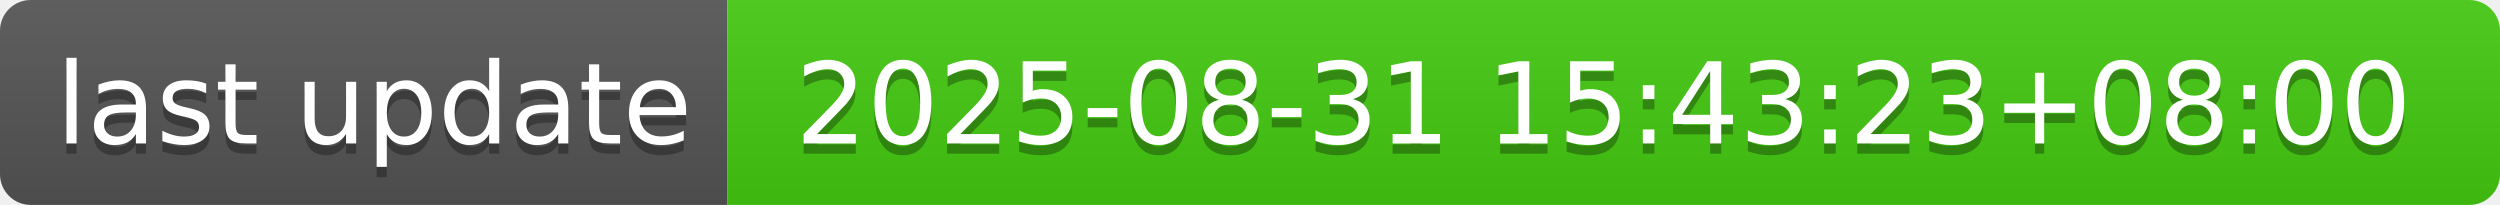
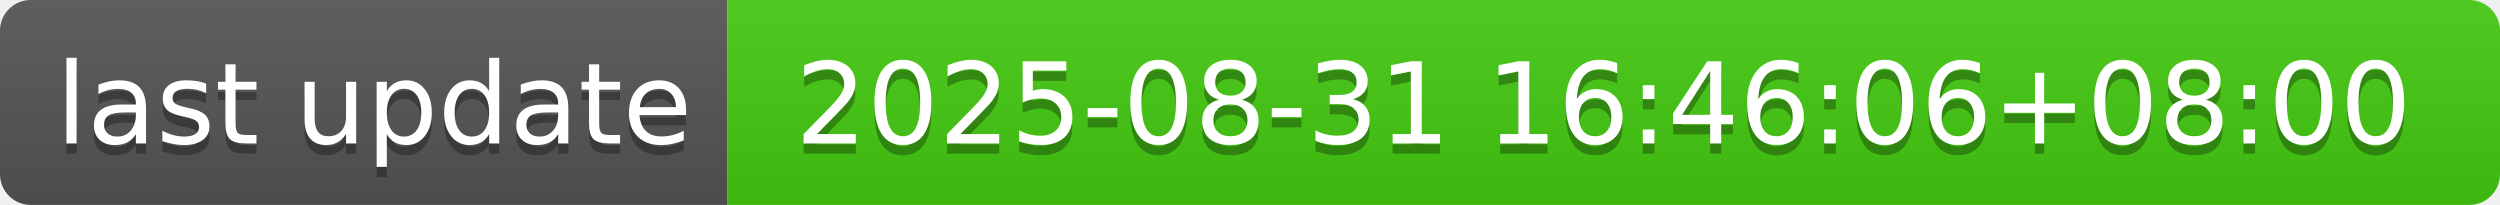
- <svg xmlns="http://www.w3.org/2000/svg" width="244" height="20" role="img" aria-label="last update: 2025-08-31 15:43:23+08:00">
+ <svg xmlns="http://www.w3.org/2000/svg" width="244" height="20" role="img" aria-label="last update: 2025-08-31 16:46:06+08:00">
  <linearGradient id="s" x2="0" y2="100%">
    <stop offset="0" stop-color="#bbb" stop-opacity=".1" />
    <stop offset="1" stop-opacity=".1" />
  </linearGradient>
  <clipPath id="r">
    <rect width="244" height="20" rx="3" fill="#fff" />
  </clipPath>
  <g clip-path="url(#r)">
    <rect width="71" height="20" fill="#555" />
    <rect x="71" width="173" height="20" fill="#4c1" />
    <rect width="244" height="20" fill="url(#s)" />
  </g>
  <g fill="#fff" text-anchor="middle" font-family="Verdana,Geneva,DejaVu Sans,sans-serif" text-rendering="geometricPrecision" font-size="110">
    <text aria-hidden="true" x="365" y="150" fill="#010101" fill-opacity=".3" transform="scale(.1)" textLength="610">last update</text>
    <text x="365" y="140" transform="scale(.1)" fill="#fff" textLength="610">last update</text>
-     <text aria-hidden="true" x="1565" y="150" fill="#010101" fill-opacity=".3" transform="scale(.1)" textLength="1630">2025-08-31 15:43:23+08:00</text>
-     <text x="1565" y="140" transform="scale(.1)" fill="#fff" textLength="1630">2025-08-31 15:43:23+08:00</text>
+     <text aria-hidden="true" x="1565" y="150" fill="#010101" fill-opacity=".3" transform="scale(.1)" textLength="1630">2025-08-31 16:46:06+08:00</text>
+     <text x="1565" y="140" transform="scale(.1)" fill="#fff" textLength="1630">2025-08-31 16:46:06+08:00</text>
  </g>
</svg>
